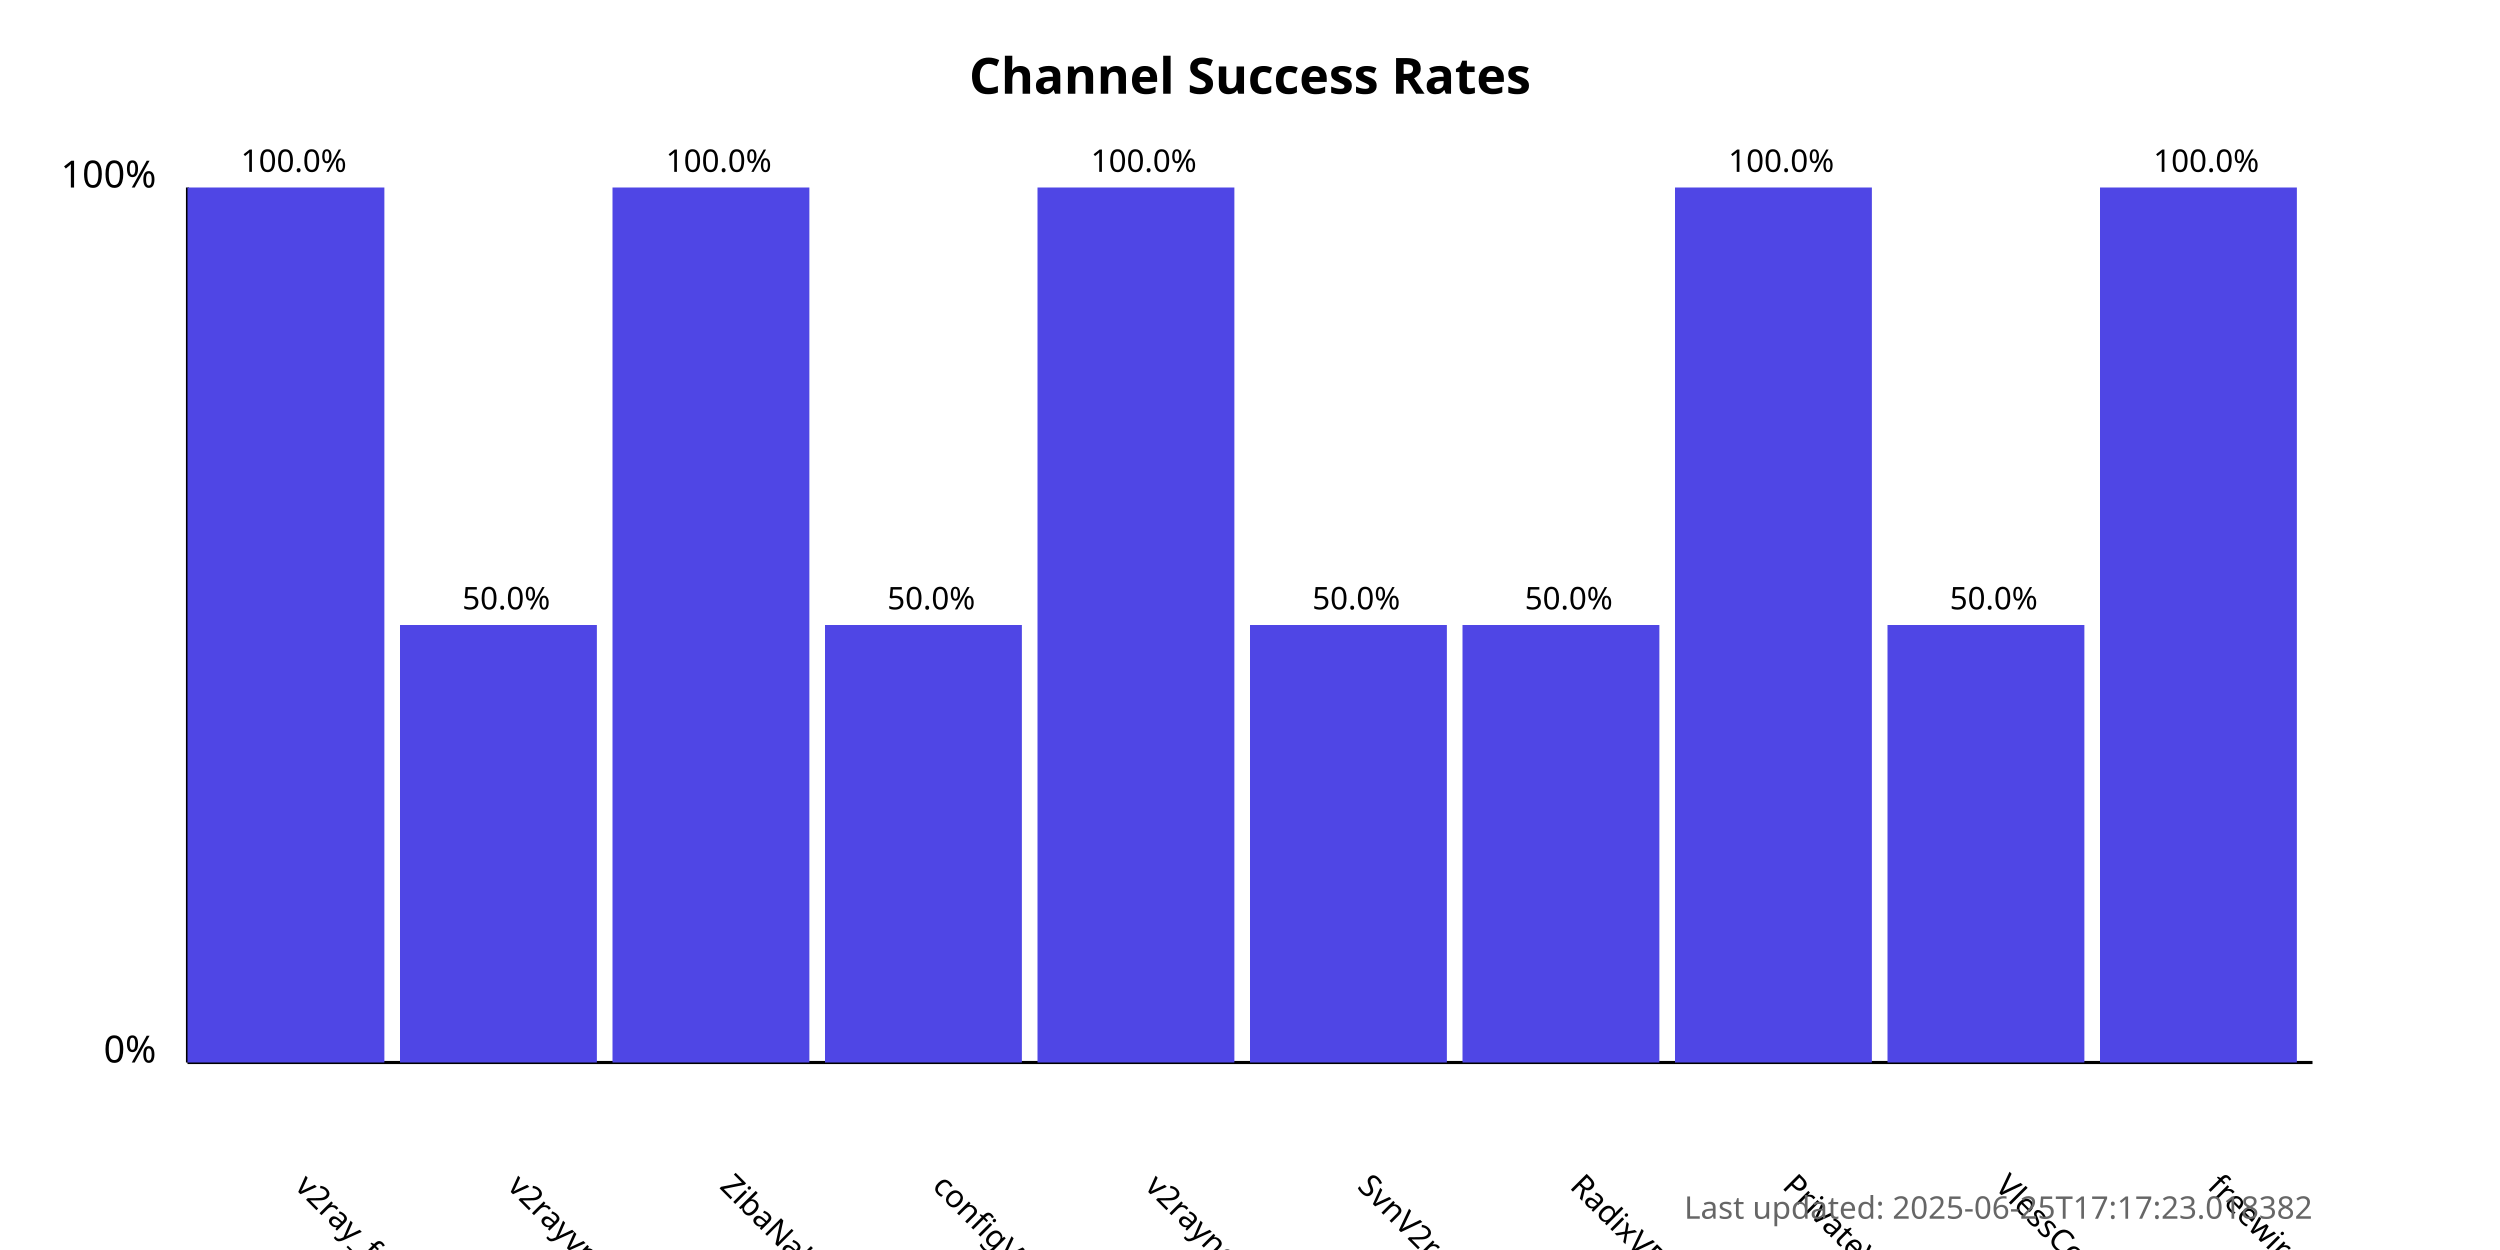
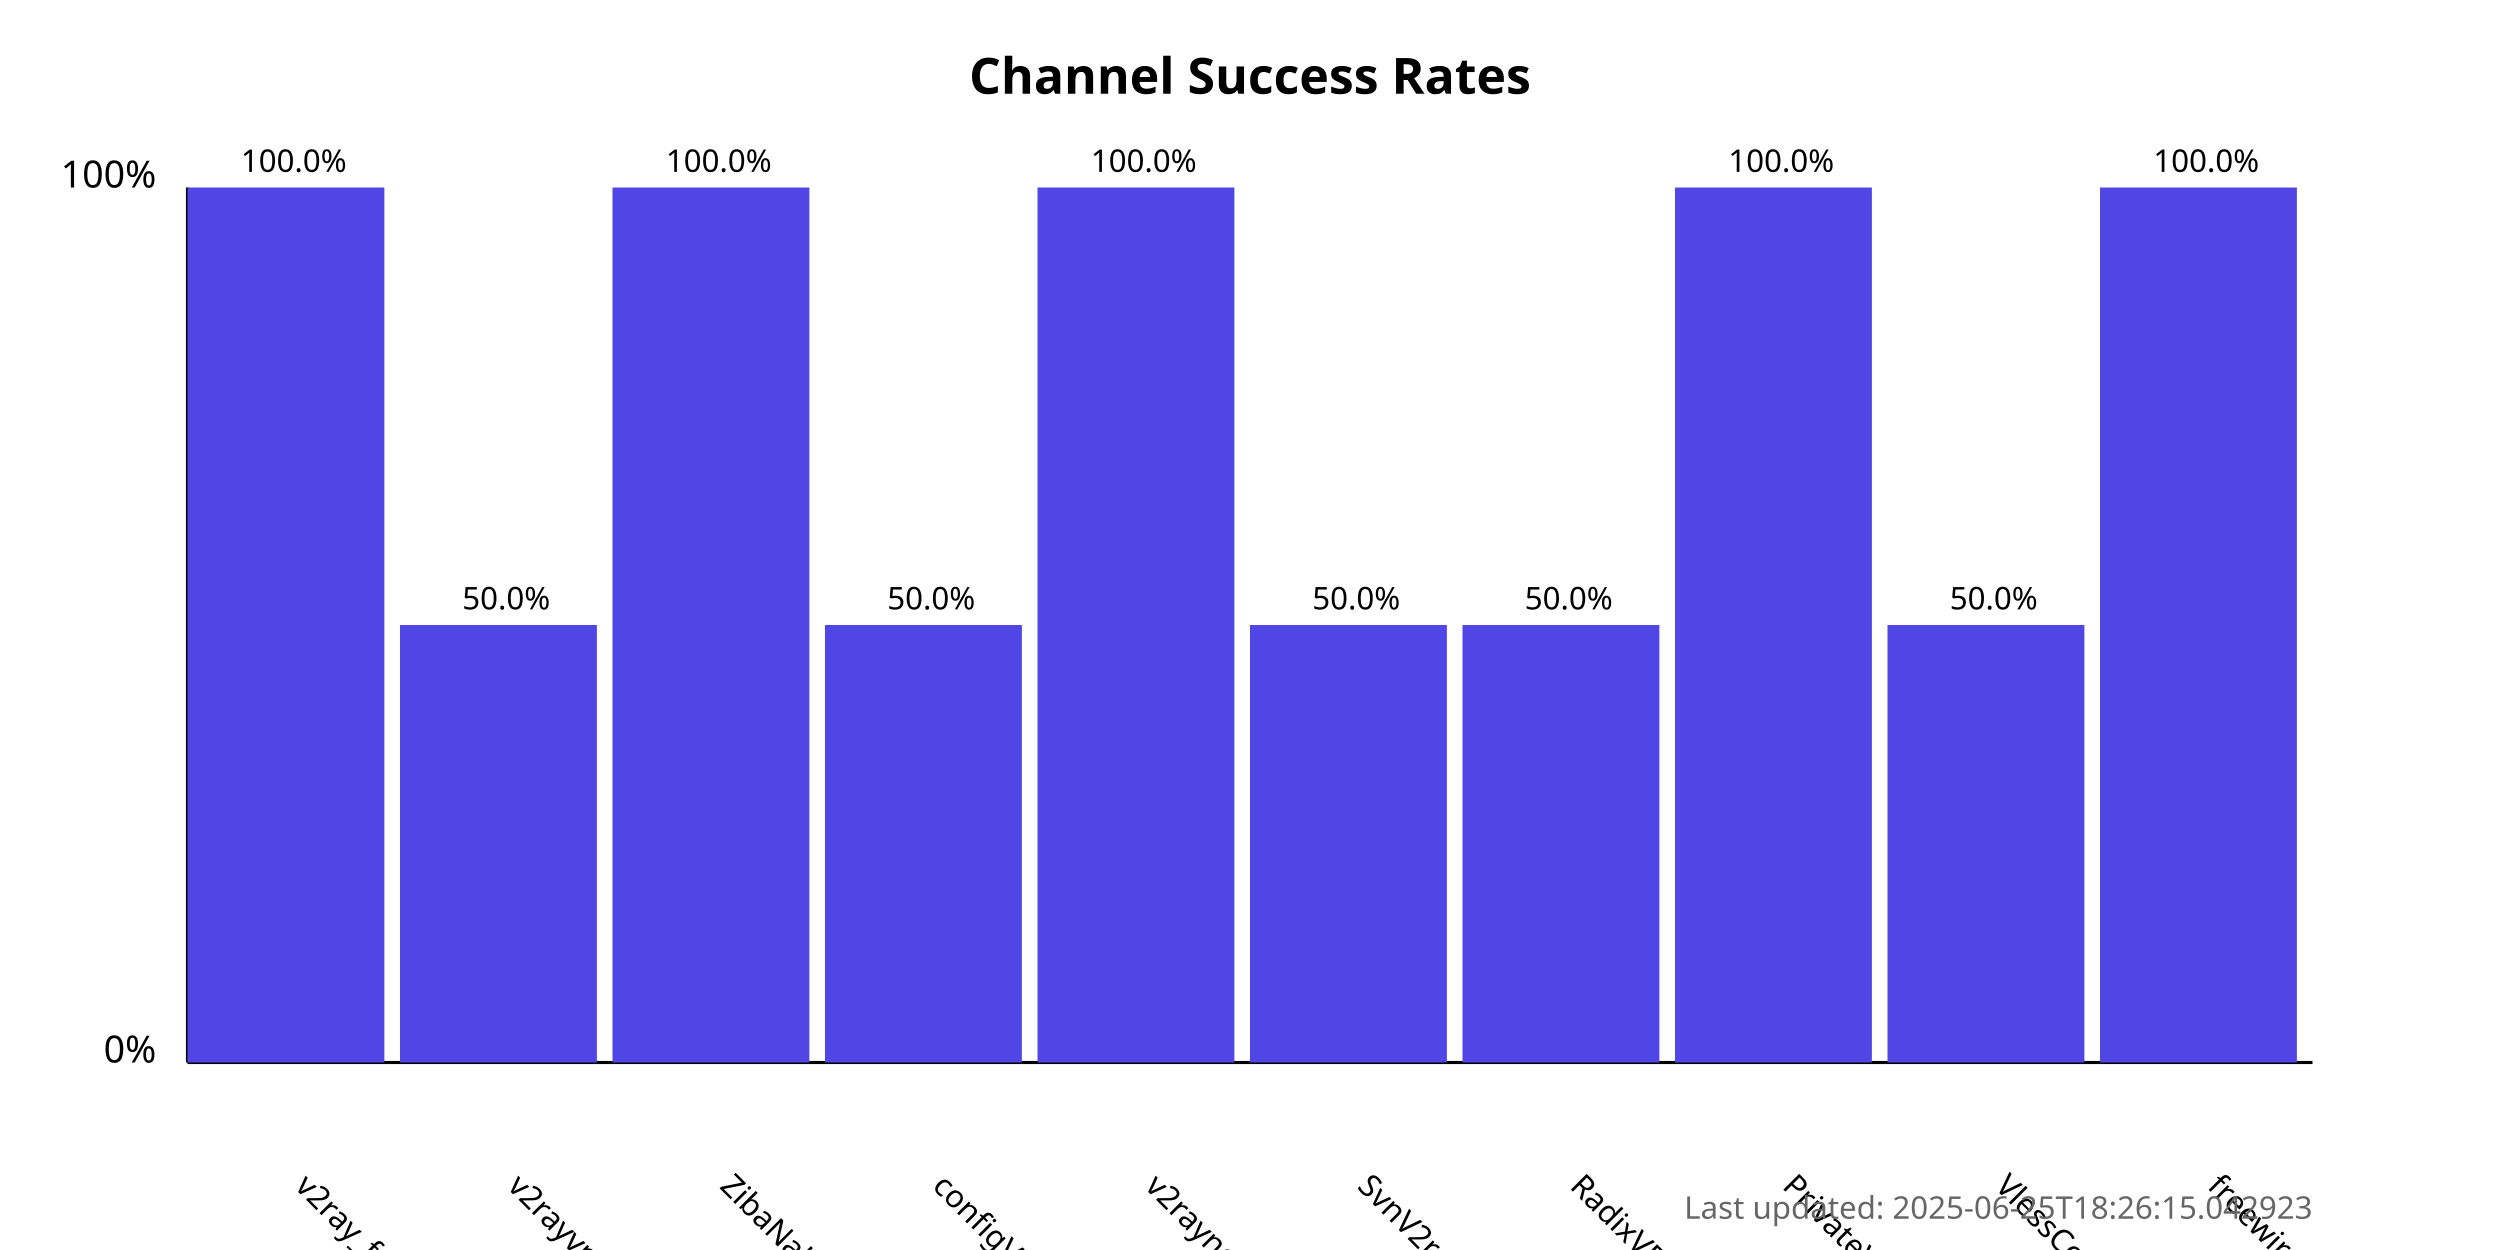
<svg xmlns="http://www.w3.org/2000/svg" width="800" height="400">
  <style>
            .chart-title { font: bold 16px sans-serif; }
            .axis-label { font: 12px sans-serif; }
            .tick-label { font: 10px sans-serif; }
            .bar { fill: #4f46e5; }
            .bar:hover { fill: #6366f1; }
            .timestamp { font: 10px sans-serif; fill: #666; }
        </style>
  <text x="400.0" y="30" text-anchor="middle" class="chart-title">
            Channel Success Rates
        </text>
  <line x1="60" y1="340" x2="60" y2="60" stroke="black" stroke-width="1" />
  <line x1="60" y1="340" x2="740" y2="340" stroke="black" stroke-width="1" />
  <text x="50" y="340" text-anchor="end" class="axis-label">0%</text>
  <text x="50" y="60" text-anchor="end" class="axis-label">100%</text>
  <g>
    <rect x="60" y="60.0" width="63.0" height="280.0" class="bar" />
    <text x="94.0" y="380" transform="rotate(45, 94.0, 380)" text-anchor="start" class="tick-label">
                v2ray_free_conf
            </text>
    <text x="94.0" y="55.0" text-anchor="middle" class="tick-label">
                100.0%
            </text>
  </g>
  <g>
    <rect x="128.0" y="200.0" width="63.0" height="140.0" class="bar" />
    <text x="162.0" y="380" transform="rotate(45, 162.0, 380)" text-anchor="start" class="tick-label">
                v2rayvpno
            </text>
    <text x="162.0" y="195.0" text-anchor="middle" class="tick-label">
                50.0%
            </text>
  </g>
  <g>
    <rect x="196.0" y="60.0" width="63.0" height="280.0" class="bar" />
    <text x="230.0" y="380" transform="rotate(45, 230.0, 380)" text-anchor="start" class="tick-label">
                ZibaNabz
            </text>
    <text x="230.0" y="55.0" text-anchor="middle" class="tick-label">
                100.0%
            </text>
  </g>
  <g>
    <rect x="264.0" y="200.0" width="63.0" height="140.0" class="bar" />
    <text x="298.0" y="380" transform="rotate(45, 298.0, 380)" text-anchor="start" class="tick-label">
                configV2rayForFree
            </text>
    <text x="298.0" y="195.0" text-anchor="middle" class="tick-label">
                50.0%
            </text>
  </g>
  <g>
    <rect x="332.0" y="60.0" width="63.0" height="280.0" class="bar" />
    <text x="366.0" y="380" transform="rotate(45, 366.0, 380)" text-anchor="start" class="tick-label">
                v2rayngvpn
            </text>
    <text x="366.0" y="55.0" text-anchor="middle" class="tick-label">
                100.0%
            </text>
  </g>
  <g>
    <rect x="400.0" y="200.0" width="63.0" height="140.0" class="bar" />
    <text x="434.0" y="380" transform="rotate(45, 434.0, 380)" text-anchor="start" class="tick-label">
                SvnV2ray
            </text>
    <text x="434.0" y="195.0" text-anchor="middle" class="tick-label">
                50.0%
            </text>
  </g>
  <g>
    <rect x="468.0" y="200.0" width="63.0" height="140.0" class="bar" />
    <text x="502.0" y="380" transform="rotate(45, 502.0, 380)" text-anchor="start" class="tick-label">
                RadixVPN
            </text>
    <text x="502.0" y="195.0" text-anchor="middle" class="tick-label">
                50.0%
            </text>
  </g>
  <g>
    <rect x="536.0" y="60.0" width="63.0" height="280.0" class="bar" />
    <text x="570.0" y="380" transform="rotate(45, 570.0, 380)" text-anchor="start" class="tick-label">
                PrivateVPNs
            </text>
    <text x="570.0" y="55.0" text-anchor="middle" class="tick-label">
                100.0%
            </text>
  </g>
  <g>
    <rect x="604.0" y="200.0" width="63.0" height="140.0" class="bar" />
    <text x="638.0" y="380" transform="rotate(45, 638.0, 380)" text-anchor="start" class="tick-label">
                VlessConfig
            </text>
    <text x="638.0" y="195.0" text-anchor="middle" class="tick-label">
                50.0%
            </text>
  </g>
  <g>
    <rect x="672.0" y="60.0" width="63.0" height="280.0" class="bar" />
    <text x="706.0" y="380" transform="rotate(45, 706.0, 380)" text-anchor="start" class="tick-label">
                freewireguard
            </text>
    <text x="706.0" y="55.0" text-anchor="middle" class="tick-label">
                100.0%
            </text>
  </g>
  <text x="740" y="390" text-anchor="end" class="timestamp">
-             Last updated: 2025-06-25T17:17:23.018382
+             Last updated: 2025-06-25T18:26:15.042923
        </text>
</svg>
